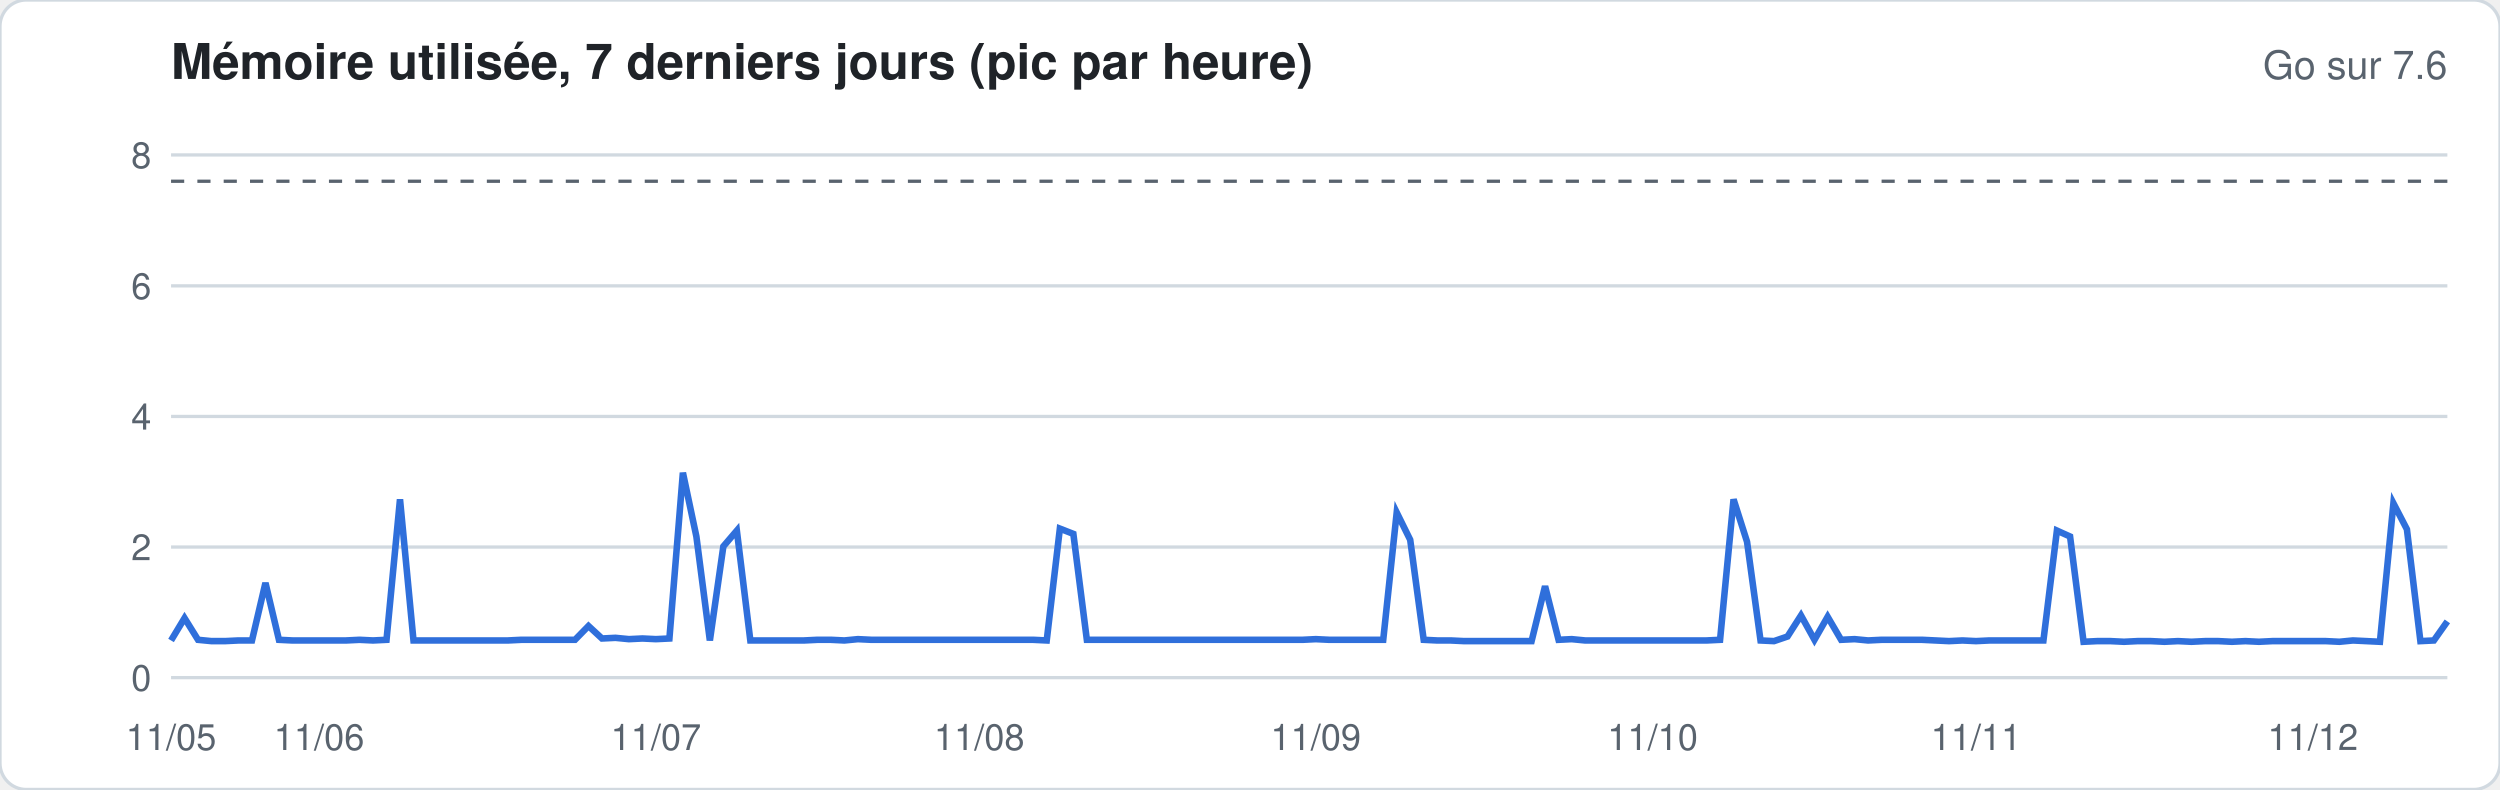
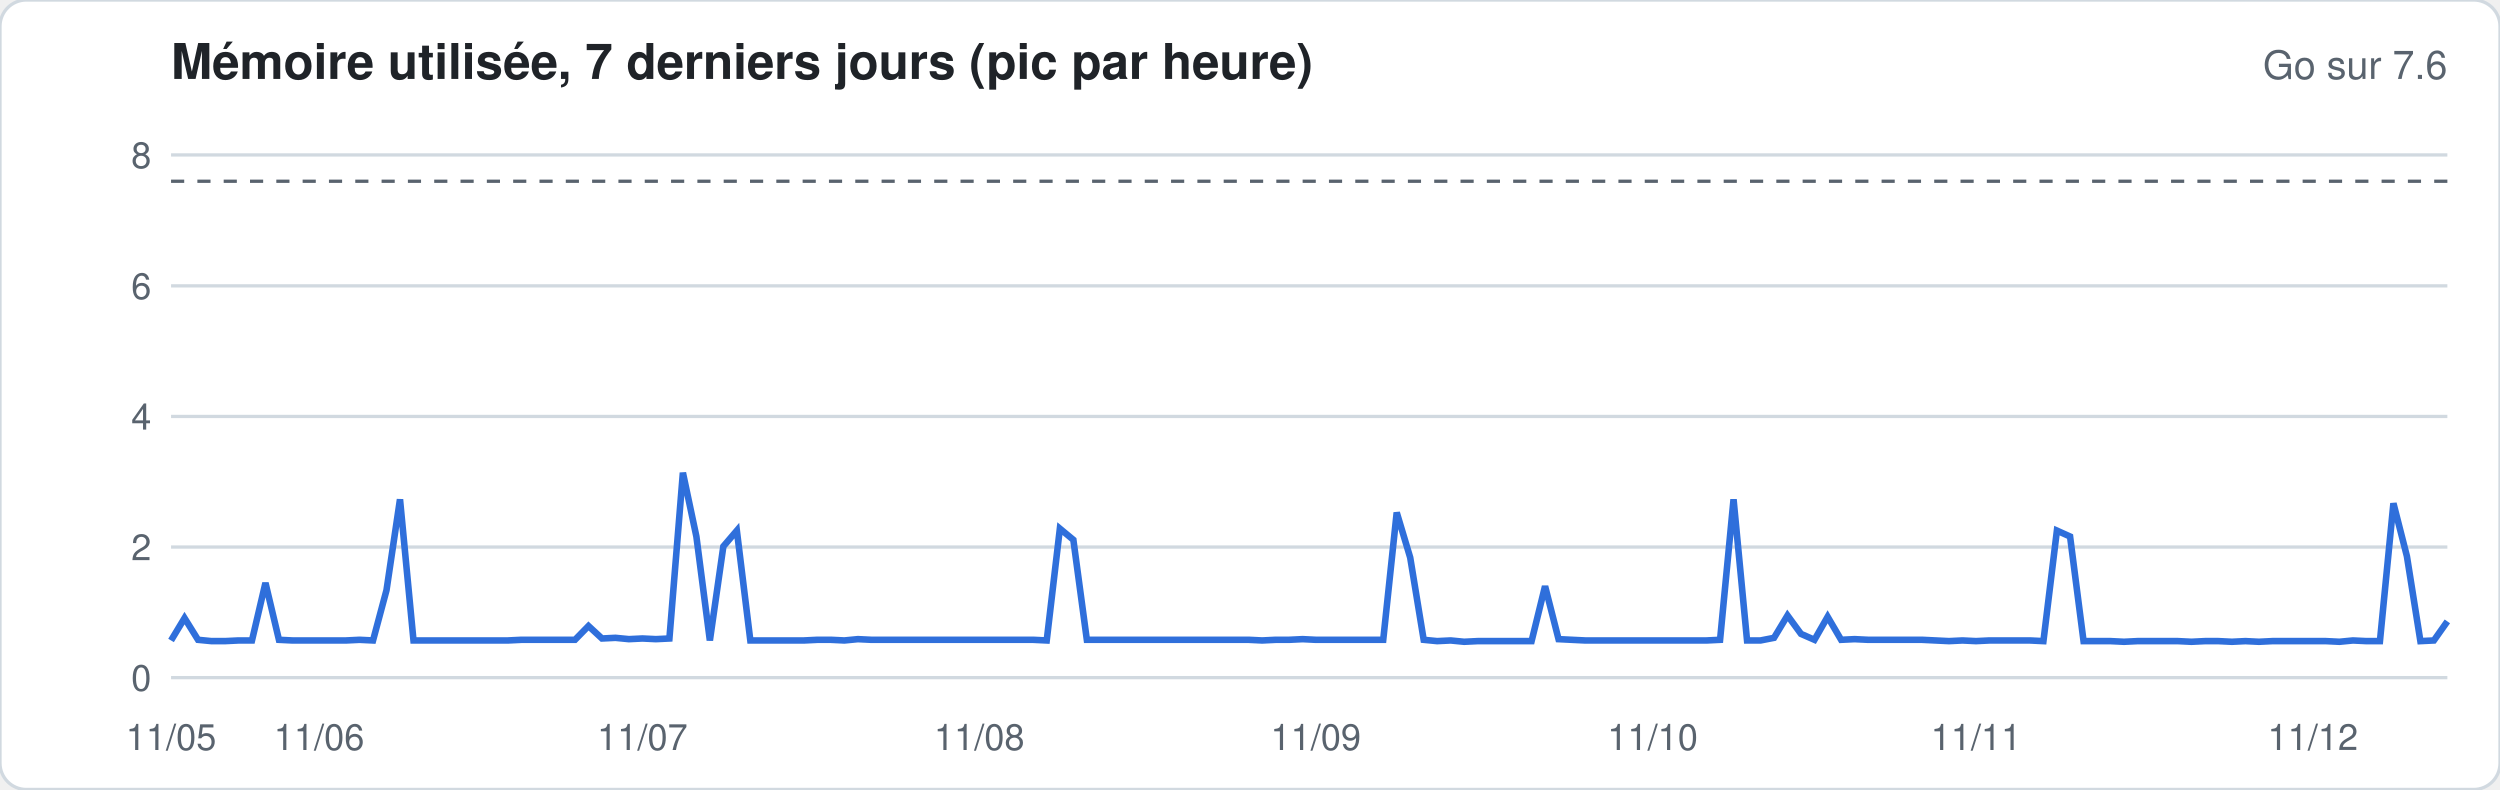
<svg xmlns="http://www.w3.org/2000/svg" width="760" height="240" viewBox="0 0 760 240" font-family="-apple-system,Segoe UI,Helvetica,Arial,sans-serif">
  <rect width="760" height="240" rx="8" fill="#ffffff" stroke="#d1d9e0" />
  <text x="52" y="24" font-size="15" font-weight="600" fill="#1f2328">Mémoire utilisée, 7 derniers jours (pic par heure)</text>
  <text x="744" y="24" font-size="12" fill="#59636e" text-anchor="end">Go sur 7.6</text>
  <line x1="52" x2="744" y1="206.0" y2="206.0" stroke="#d1d9e0" stroke-width="1" />
  <text x="46" y="210.0" font-size="11" fill="#59636e" text-anchor="end">0</text>
  <line x1="52" x2="744" y1="166.3" y2="166.3" stroke="#d1d9e0" stroke-width="1" />
  <text x="46" y="170.3" font-size="11" fill="#59636e" text-anchor="end">2</text>
  <line x1="52" x2="744" y1="126.6" y2="126.6" stroke="#d1d9e0" stroke-width="1" />
  <text x="46" y="130.6" font-size="11" fill="#59636e" text-anchor="end">4</text>
  <line x1="52" x2="744" y1="86.9" y2="86.9" stroke="#d1d9e0" stroke-width="1" />
  <text x="46" y="90.9" font-size="11" fill="#59636e" text-anchor="end">6</text>
  <line x1="52" x2="744" y1="47.1" y2="47.1" stroke="#d1d9e0" stroke-width="1" />
  <text x="46" y="51.1" font-size="11" fill="#59636e" text-anchor="end">8</text>
  <line x1="52" x2="744" y1="55.1" y2="55.1" stroke="#59636e" stroke-dasharray="4 4" />
-   <polyline fill="none" stroke="#2f6fdb" stroke-width="2" points="52.0,194.7 56.1,187.9 60.2,194.5 64.3,194.9 68.4,194.9 72.5,194.7 76.6,194.7 80.7,177.2 84.8,194.5 88.9,194.7 92.9,194.7 97.0,194.7 101.1,194.7 105.2,194.7 109.3,194.5 113.4,194.7 117.5,194.5 121.6,151.8 125.7,194.7 129.8,194.7 133.9,194.7 138.0,194.7 142.1,194.7 146.2,194.7 150.3,194.7 154.4,194.7 158.5,194.5 162.6,194.5 166.7,194.5 170.7,194.5 174.8,194.5 178.9,190.3 183.0,194.1 187.1,193.9 191.2,194.3 195.3,194.1 199.4,194.3 203.5,194.1 207.6,143.7 211.7,163.1 215.8,194.7 219.9,166.1 224.0,161.3 228.1,194.7 232.2,194.7 236.3,194.7 240.4,194.7 244.4,194.7 248.5,194.5 252.6,194.5 256.7,194.7 260.8,194.3 264.9,194.5 269.0,194.5 273.1,194.5 277.2,194.5 281.3,194.5 285.4,194.5 289.5,194.5 293.6,194.5 297.7,194.5 301.8,194.5 305.9,194.5 310.0,194.5 314.1,194.5 318.2,194.7 322.2,160.7 326.3,162.3 330.4,194.5 334.5,194.5 338.6,194.5 342.7,194.5 346.8,194.5 350.9,194.5 355.0,194.5 359.1,194.5 363.2,194.5 367.3,194.5 371.4,194.5 375.5,194.5 379.6,194.5 383.7,194.5 387.8,194.5 391.9,194.5 396.0,194.5 400.0,194.3 404.1,194.5 408.2,194.5 412.3,194.5 416.4,194.5 420.5,194.5 424.6,155.8 428.7,164.1 432.8,194.5 436.9,194.7 441.0,194.7 445.1,194.9 449.2,194.9 453.3,194.9 457.4,194.9 461.5,194.9 465.6,194.9 469.7,178.2 473.8,194.5 477.8,194.3 481.9,194.7 486.0,194.7 490.1,194.7 494.2,194.7 498.3,194.7 502.4,194.7 506.5,194.7 510.6,194.7 514.7,194.7 518.8,194.7 522.9,194.5 527.0,151.8 531.1,164.7 535.2,194.7 539.3,194.9 543.4,193.5 547.5,187.1 551.6,194.5 555.6,187.5 559.7,194.5 563.8,194.3 567.9,194.7 572.0,194.5 576.1,194.5 580.2,194.5 584.3,194.5 588.4,194.7 592.5,194.9 596.6,194.7 600.7,194.9 604.8,194.7 608.9,194.7 613.0,194.7 617.1,194.7 621.2,194.7 625.3,161.3 629.3,163.1 633.4,195.1 637.5,194.9 641.6,194.9 645.7,195.1 649.8,194.9 653.9,194.9 658.0,195.1 662.1,194.9 666.2,195.1 670.3,194.9 674.4,194.9 678.5,195.1 682.6,194.9 686.7,195.1 690.8,194.9 694.9,194.9 699.0,194.9 703.1,194.9 707.1,194.9 711.2,195.1 715.3,194.7 719.4,194.9 723.5,195.1 727.6,153.0 731.7,160.9 735.8,194.9 739.9,194.7 744.0,188.9" />
+   <polyline fill="none" stroke="#2f6fdb" stroke-width="2" points="52.0,194.7 56.1,187.9 60.2,194.5 64.3,194.9 68.4,194.9 72.5,194.7 76.6,194.7 80.7,177.2 84.8,194.5 88.9,194.7 92.9,194.7 97.0,194.7 101.1,194.7 105.2,194.7 109.3,194.5 113.4,194.7 117.5,179.4 121.6,151.8 125.7,194.7 129.8,194.7 133.9,194.7 138.0,194.7 142.1,194.7 146.2,194.7 150.3,194.7 154.4,194.7 158.5,194.5 162.6,194.5 166.7,194.5 170.7,194.5 174.8,194.5 178.9,190.3 183.0,194.1 187.1,193.9 191.2,194.3 195.3,194.1 199.4,194.3 203.5,194.1 207.6,143.7 211.7,163.1 215.8,194.7 219.9,166.1 224.0,161.3 228.1,194.7 232.2,194.7 236.3,194.7 240.4,194.7 244.4,194.7 248.5,194.5 252.6,194.5 256.7,194.7 260.8,194.3 264.9,194.5 269.0,194.5 273.1,194.5 277.2,194.5 281.3,194.5 285.4,194.5 289.5,194.5 293.6,194.5 297.7,194.5 301.8,194.5 305.9,194.5 310.0,194.5 314.1,194.5 318.2,194.7 322.2,160.7 326.3,164.1 330.4,194.5 334.5,194.5 338.6,194.5 342.7,194.5 346.8,194.5 350.9,194.5 355.0,194.5 359.1,194.5 363.2,194.5 367.3,194.5 371.4,194.5 375.5,194.5 379.6,194.5 383.7,194.7 387.8,194.5 391.9,194.5 396.0,194.3 400.0,194.5 404.1,194.5 408.2,194.5 412.3,194.5 416.4,194.5 420.5,194.5 424.6,155.8 428.7,169.5 432.8,194.5 436.9,194.9 441.0,194.7 445.1,195.1 449.2,194.9 453.3,194.9 457.4,194.9 461.5,194.9 465.6,194.9 469.7,178.2 473.8,194.3 477.8,194.5 481.9,194.7 486.0,194.7 490.1,194.7 494.2,194.7 498.3,194.7 502.4,194.7 506.5,194.7 510.6,194.7 514.7,194.7 518.8,194.7 522.9,194.5 527.0,151.8 531.1,194.7 535.2,194.7 539.3,193.9 543.4,187.1 547.5,192.7 551.6,194.5 555.6,187.5 559.7,194.5 563.8,194.3 567.9,194.5 572.0,194.5 576.1,194.5 580.2,194.5 584.3,194.5 588.4,194.7 592.5,194.9 596.6,194.7 600.7,194.9 604.8,194.7 608.9,194.7 613.0,194.7 617.1,194.7 621.2,194.9 625.3,161.3 629.3,163.1 633.4,194.9 637.5,194.9 641.6,194.9 645.7,195.1 649.8,194.9 653.9,194.9 658.0,194.9 662.1,194.9 666.2,195.1 670.3,194.9 674.4,194.9 678.5,195.1 682.6,194.9 686.7,195.1 690.8,194.9 694.9,194.9 699.0,194.9 703.1,194.9 707.1,194.9 711.2,195.1 715.3,194.7 719.4,194.9 723.5,194.9 727.6,153.0 731.7,169.1 735.8,194.9 739.9,194.7 744.0,188.9" />
  <text x="52.0" y="228" font-size="11" fill="#59636e" text-anchor="middle">11/05</text>
  <text x="97.0" y="228" font-size="11" fill="#59636e" text-anchor="middle">11/06</text>
-   <text x="199.4" y="228" font-size="11" fill="#59636e" text-anchor="middle">11/07</text>
+   <text x="195.3" y="228" font-size="11" fill="#59636e" text-anchor="middle">11/07</text>
  <text x="297.7" y="228" font-size="11" fill="#59636e" text-anchor="middle">11/08</text>
  <text x="400.0" y="228" font-size="11" fill="#59636e" text-anchor="middle">11/09</text>
  <text x="502.4" y="228" font-size="11" fill="#59636e" text-anchor="middle">11/10</text>
  <text x="600.7" y="228" font-size="11" fill="#59636e" text-anchor="middle">11/11</text>
  <text x="703.1" y="228" font-size="11" fill="#59636e" text-anchor="middle">11/12</text>
</svg>
